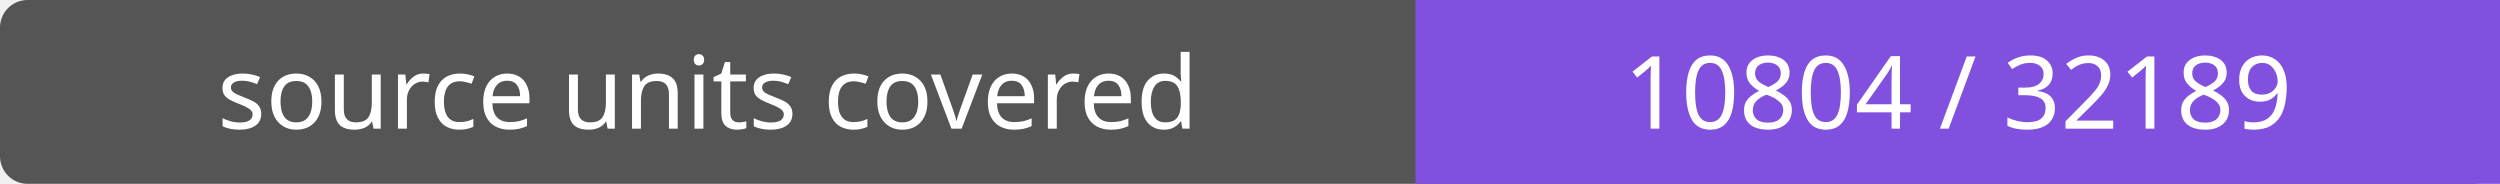
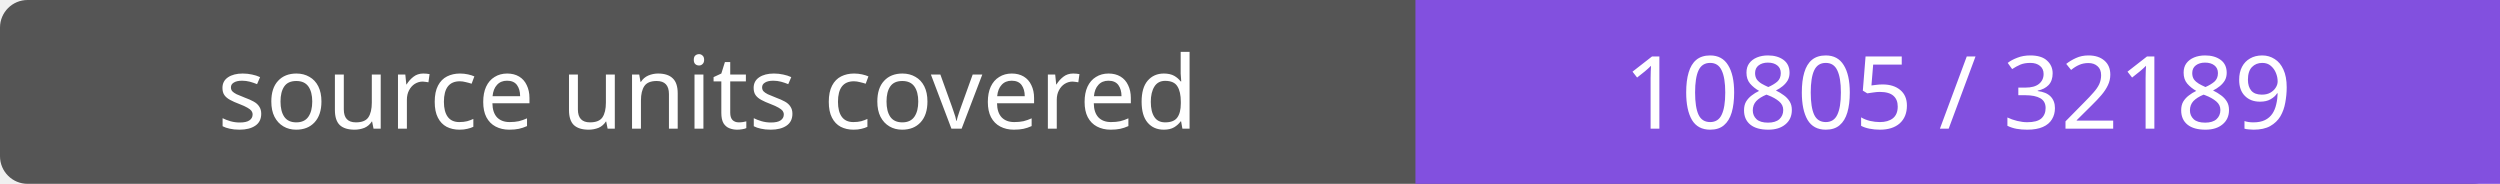
- <svg xmlns="http://www.w3.org/2000/svg" width="272" height="20" role="img" aria-label="source units covered: 10804 / 32189">
+ <svg xmlns="http://www.w3.org/2000/svg" width="272" height="20" role="img" aria-label="source units covered: 10805 / 32189">
  <rect width="272" height="20" rx="3" fill="#555" />
  <path fill="#8250df" d="M154 0h118v20H154z" />
  <g fill="#fff" text-anchor="middle" font-family="Verdana,sans-serif" font-size="11">
    <text x="77.0" y="14">source units covered</text>
-     <text x="213.0" y="14">10804 / 32189</text>
+     <text x="213.0" y="14">10805 / 32189</text>
  </g>
</svg>
